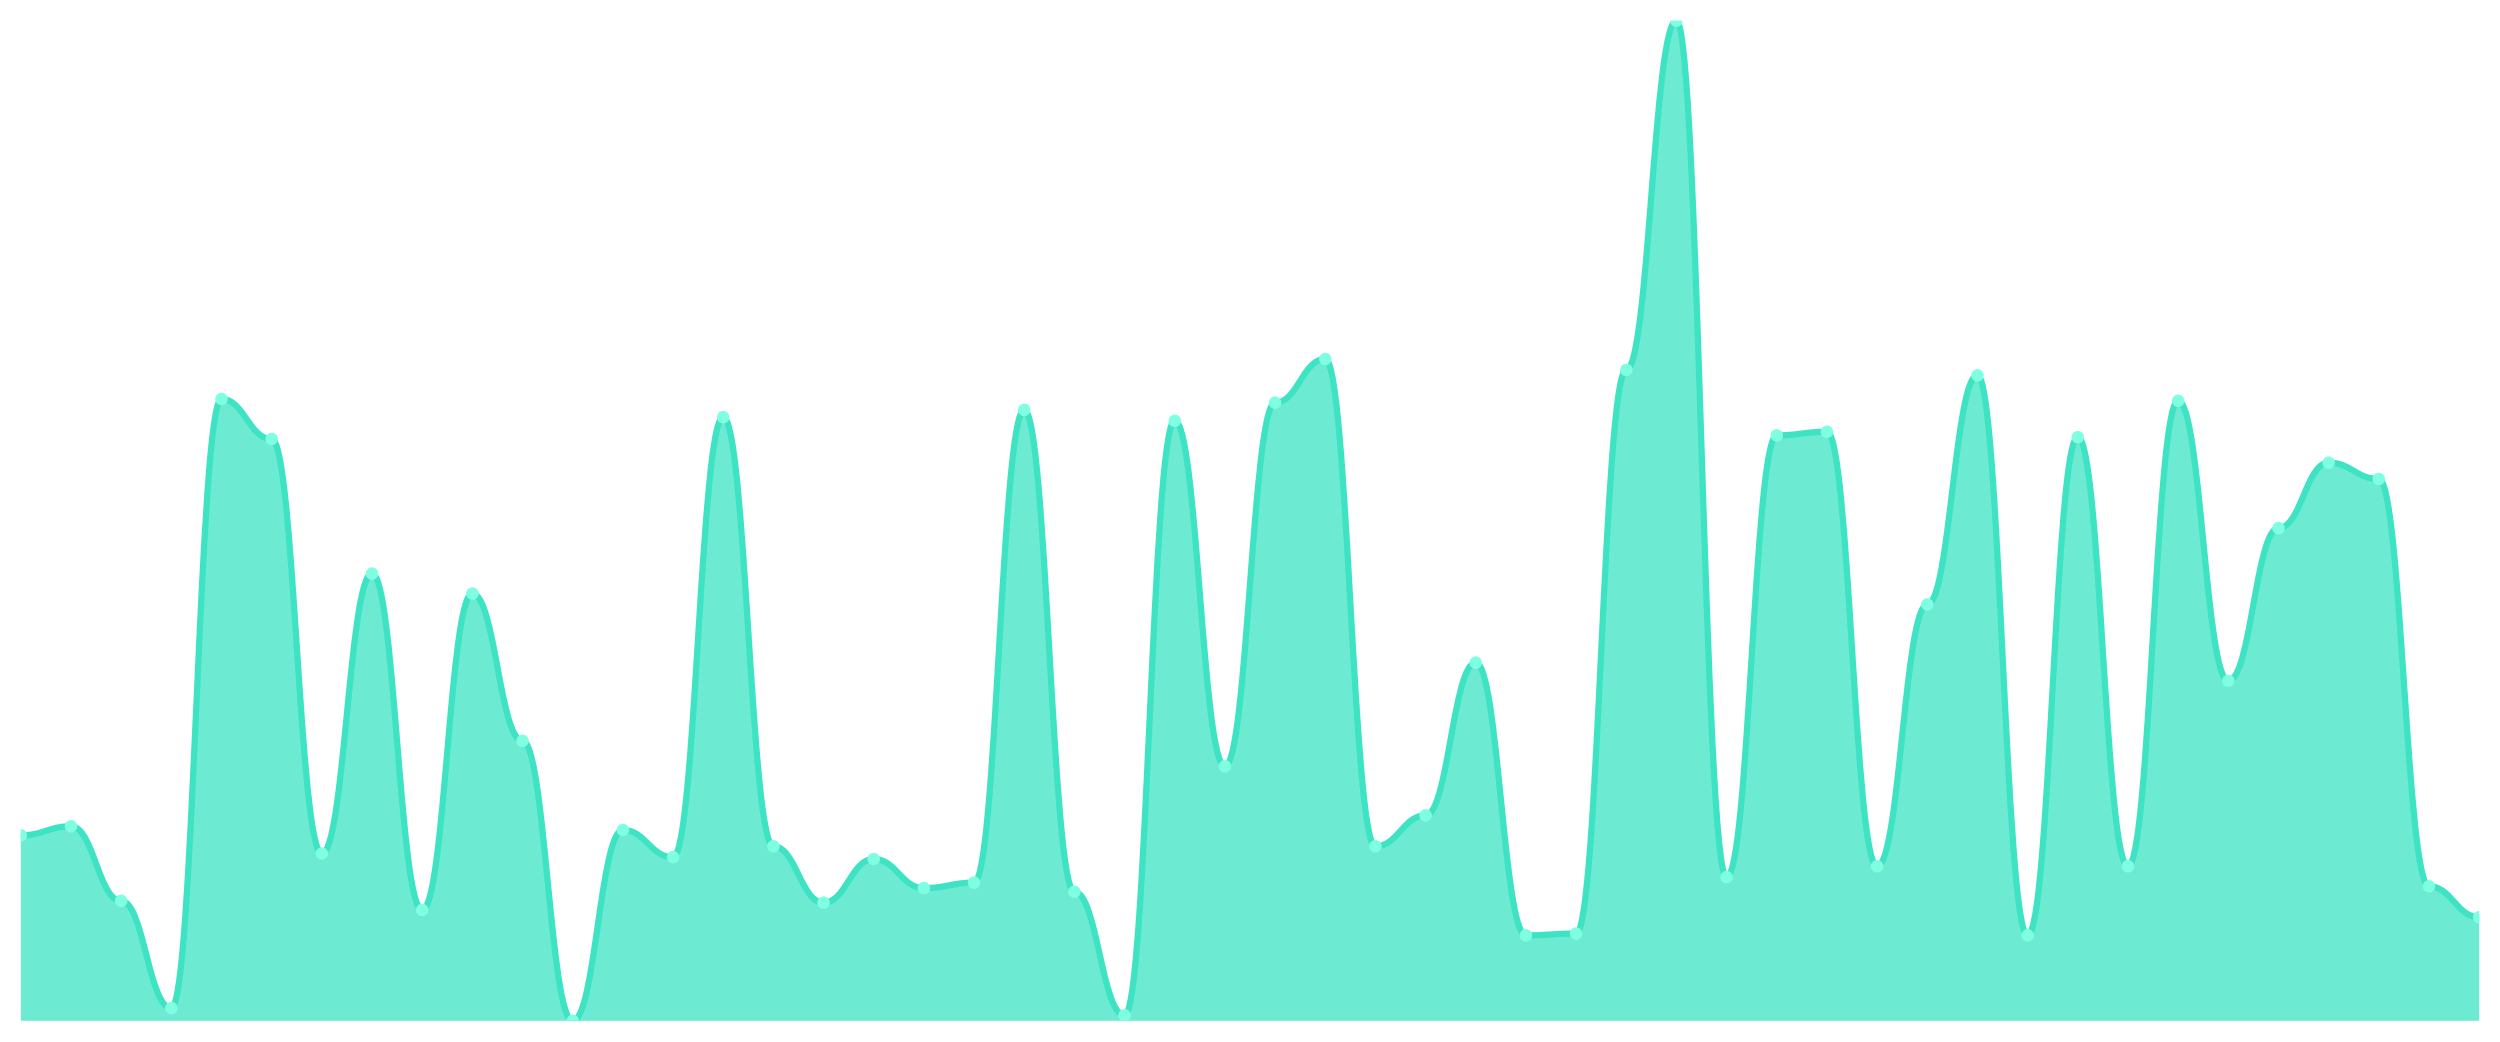
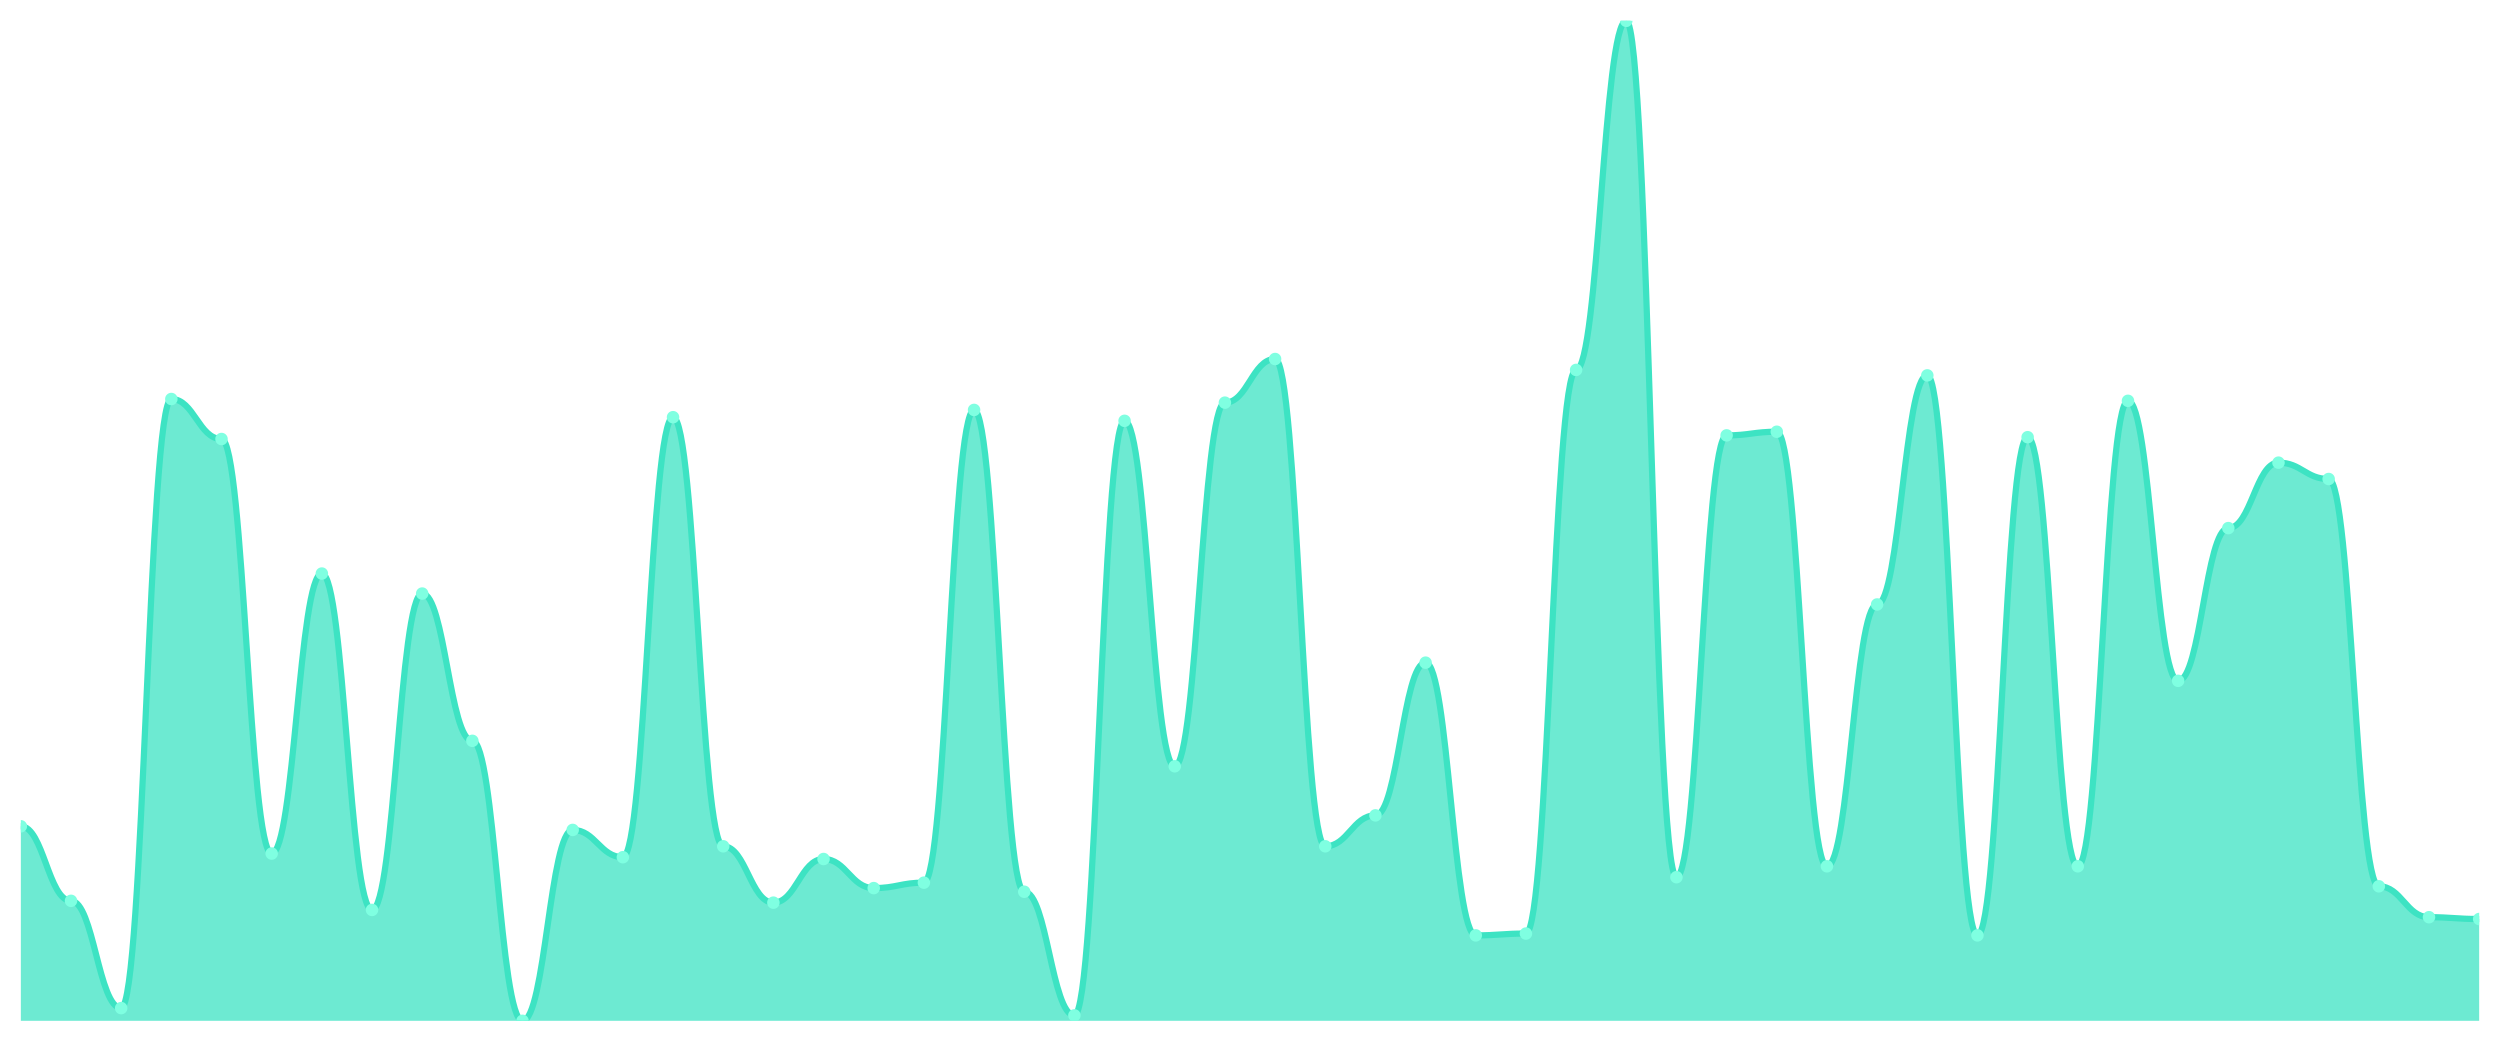
<svg xmlns="http://www.w3.org/2000/svg" viewBox="0 0 1200 500" width="1200" height="500">
  <defs>
    <clipPath id="c">
      <rect x="10" y="10" width="1180" height="480" />
    </clipPath>
  </defs>
  <rect width="1200" height="500" fill="none" />
  <g clip-path="url(#c)">
-     <path d="M 10,490 L 10,400.982 C 20.837,400.982 23.245,396.618 34.082,396.618 C 44.918,396.618 47.327,432.4 58.163,432.4 C 69,432.4 71.408,483.891 82.245,483.891 C 93.082,483.891 95.49,191.527 106.327,191.527 C 117.163,191.527 119.571,210.727 130.408,210.727 C 141.245,210.727 143.653,409.709 154.49,409.709 C 165.327,409.709 167.735,275.309 178.571,275.309 C 189.408,275.309 191.816,436.764 202.653,436.764 C 213.49,436.764 215.898,284.909 226.735,284.909 C 237.571,284.909 239.98,355.6 250.816,355.6 C 261.653,355.6 264.061,490 274.898,490 C 285.735,490 288.143,398.364 298.98,398.364 C 309.816,398.364 312.224,411.455 323.061,411.455 C 333.898,411.455 336.306,200.255 347.143,200.255 C 357.98,200.255 360.388,406.218 371.224,406.218 C 382.061,406.218 384.469,433.273 395.306,433.273 C 406.143,433.273 408.551,412.327 419.388,412.327 C 430.224,412.327 432.633,426.291 443.469,426.291 C 454.306,426.291 456.714,423.673 467.551,423.673 C 478.388,423.673 480.796,196.764 491.633,196.764 C 502.469,196.764 504.878,428.036 515.714,428.036 C 526.551,428.036 528.959,487.382 539.796,487.382 C 550.633,487.382 553.041,202 563.878,202 C 574.714,202 577.122,367.818 587.959,367.818 C 598.796,367.818 601.204,193.273 612.041,193.273 C 622.878,193.273 625.286,172.327 636.122,172.327 C 646.959,172.327 649.367,406.218 660.204,406.218 C 671.041,406.218 673.449,391.382 684.286,391.382 C 695.122,391.382 697.531,318.073 708.367,318.073 C 719.204,318.073 721.612,448.982 732.449,448.982 C 743.286,448.982 745.694,448.109 756.531,448.109 C 767.367,448.109 769.776,177.564 780.612,177.564 C 791.449,177.564 793.857,10 804.694,10 C 815.531,10 817.939,421.055 828.776,421.055 C 839.612,421.055 842.02,208.982 852.857,208.982 C 863.694,208.982 866.102,207.236 876.939,207.236 C 887.776,207.236 890.184,415.818 901.02,415.818 C 911.857,415.818 914.265,290.145 925.102,290.145 C 935.939,290.145 938.347,180.182 949.184,180.182 C 960.02,180.182 962.429,448.982 973.265,448.982 C 984.102,448.982 986.51,209.855 997.347,209.855 C 1008.184,209.855 1010.592,415.818 1021.429,415.818 C 1032.265,415.818 1034.673,192.4 1045.51,192.4 C 1056.347,192.4 1058.755,326.8 1069.592,326.8 C 1080.429,326.8 1082.837,253.491 1093.673,253.491 C 1104.51,253.491 1106.918,222.073 1117.755,222.073 C 1128.592,222.073 1131,229.927 1141.837,229.927 C 1152.673,229.927 1155.082,425.418 1165.918,425.418 C 1176.755,425.418 1179.163,440.255 1190,440.255 L 1190,490 Z" fill="rgba(61,227,195,0.75)" />
-     <path d="M 10,400.982 C 20.837,400.982 23.245,396.618 34.082,396.618 C 44.918,396.618 47.327,432.4 58.163,432.4 C 69,432.4 71.408,483.891 82.245,483.891 C 93.082,483.891 95.49,191.527 106.327,191.527 C 117.163,191.527 119.571,210.727 130.408,210.727 C 141.245,210.727 143.653,409.709 154.49,409.709 C 165.327,409.709 167.735,275.309 178.571,275.309 C 189.408,275.309 191.816,436.764 202.653,436.764 C 213.49,436.764 215.898,284.909 226.735,284.909 C 237.571,284.909 239.98,355.6 250.816,355.6 C 261.653,355.6 264.061,490 274.898,490 C 285.735,490 288.143,398.364 298.98,398.364 C 309.816,398.364 312.224,411.455 323.061,411.455 C 333.898,411.455 336.306,200.255 347.143,200.255 C 357.98,200.255 360.388,406.218 371.224,406.218 C 382.061,406.218 384.469,433.273 395.306,433.273 C 406.143,433.273 408.551,412.327 419.388,412.327 C 430.224,412.327 432.633,426.291 443.469,426.291 C 454.306,426.291 456.714,423.673 467.551,423.673 C 478.388,423.673 480.796,196.764 491.633,196.764 C 502.469,196.764 504.878,428.036 515.714,428.036 C 526.551,428.036 528.959,487.382 539.796,487.382 C 550.633,487.382 553.041,202 563.878,202 C 574.714,202 577.122,367.818 587.959,367.818 C 598.796,367.818 601.204,193.273 612.041,193.273 C 622.878,193.273 625.286,172.327 636.122,172.327 C 646.959,172.327 649.367,406.218 660.204,406.218 C 671.041,406.218 673.449,391.382 684.286,391.382 C 695.122,391.382 697.531,318.073 708.367,318.073 C 719.204,318.073 721.612,448.982 732.449,448.982 C 743.286,448.982 745.694,448.109 756.531,448.109 C 767.367,448.109 769.776,177.564 780.612,177.564 C 791.449,177.564 793.857,10 804.694,10 C 815.531,10 817.939,421.055 828.776,421.055 C 839.612,421.055 842.02,208.982 852.857,208.982 C 863.694,208.982 866.102,207.236 876.939,207.236 C 887.776,207.236 890.184,415.818 901.02,415.818 C 911.857,415.818 914.265,290.145 925.102,290.145 C 935.939,290.145 938.347,180.182 949.184,180.182 C 960.02,180.182 962.429,448.982 973.265,448.982 C 984.102,448.982 986.51,209.855 997.347,209.855 C 1008.184,209.855 1010.592,415.818 1021.429,415.818 C 1032.265,415.818 1034.673,192.4 1045.51,192.4 C 1056.347,192.4 1058.755,326.8 1069.592,326.8 C 1080.429,326.8 1082.837,253.491 1093.673,253.491 C 1104.51,253.491 1106.918,222.073 1117.755,222.073 C 1128.592,222.073 1131,229.927 1141.837,229.927 C 1152.673,229.927 1155.082,425.418 1165.918,425.418 C 1176.755,425.418 1179.163,440.255 1190,440.255" fill="none" stroke="#3de3c3" stroke-width="3" stroke-linecap="round" stroke-linejoin="round" />
-     <circle cx="10" cy="400.982" r="3" fill="#7fffe1" />
-     <circle cx="34.082" cy="396.618" r="3" fill="#7fffe1" />
-     <circle cx="58.163" cy="432.4" r="3" fill="#7fffe1" />
-     <circle cx="82.245" cy="483.891" r="3" fill="#7fffe1" />
-     <circle cx="106.327" cy="191.527" r="3" fill="#7fffe1" />
-     <circle cx="130.408" cy="210.727" r="3" fill="#7fffe1" />
-     <circle cx="154.49" cy="409.709" r="3" fill="#7fffe1" />
-     <circle cx="178.571" cy="275.309" r="3" fill="#7fffe1" />
-     <circle cx="202.653" cy="436.764" r="3" fill="#7fffe1" />
-     <circle cx="226.735" cy="284.909" r="3" fill="#7fffe1" />
-     <circle cx="250.816" cy="355.6" r="3" fill="#7fffe1" />
-     <circle cx="274.898" cy="490" r="3" fill="#7fffe1" />
-     <circle cx="298.98" cy="398.364" r="3" fill="#7fffe1" />
-     <circle cx="323.061" cy="411.455" r="3" fill="#7fffe1" />
-     <circle cx="347.143" cy="200.255" r="3" fill="#7fffe1" />
-     <circle cx="371.224" cy="406.218" r="3" fill="#7fffe1" />
-     <circle cx="395.306" cy="433.273" r="3" fill="#7fffe1" />
-     <circle cx="419.388" cy="412.327" r="3" fill="#7fffe1" />
-     <circle cx="443.469" cy="426.291" r="3" fill="#7fffe1" />
-     <circle cx="467.551" cy="423.673" r="3" fill="#7fffe1" />
-     <circle cx="491.633" cy="196.764" r="3" fill="#7fffe1" />
-     <circle cx="515.714" cy="428.036" r="3" fill="#7fffe1" />
-     <circle cx="539.796" cy="487.382" r="3" fill="#7fffe1" />
-     <circle cx="563.878" cy="202" r="3" fill="#7fffe1" />
-     <circle cx="587.959" cy="367.818" r="3" fill="#7fffe1" />
-     <circle cx="612.041" cy="193.273" r="3" fill="#7fffe1" />
-     <circle cx="636.122" cy="172.327" r="3" fill="#7fffe1" />
-     <circle cx="660.204" cy="406.218" r="3" fill="#7fffe1" />
-     <circle cx="684.286" cy="391.382" r="3" fill="#7fffe1" />
-     <circle cx="708.367" cy="318.073" r="3" fill="#7fffe1" />
-     <circle cx="732.449" cy="448.982" r="3" fill="#7fffe1" />
-     <circle cx="756.531" cy="448.109" r="3" fill="#7fffe1" />
-     <circle cx="780.612" cy="177.564" r="3" fill="#7fffe1" />
-     <circle cx="804.694" cy="10" r="3" fill="#7fffe1" />
-     <circle cx="828.776" cy="421.055" r="3" fill="#7fffe1" />
-     <circle cx="852.857" cy="208.982" r="3" fill="#7fffe1" />
-     <circle cx="876.939" cy="207.236" r="3" fill="#7fffe1" />
-     <circle cx="901.02" cy="415.818" r="3" fill="#7fffe1" />
-     <circle cx="925.102" cy="290.145" r="3" fill="#7fffe1" />
-     <circle cx="949.184" cy="180.182" r="3" fill="#7fffe1" />
-     <circle cx="973.265" cy="448.982" r="3" fill="#7fffe1" />
-     <circle cx="997.347" cy="209.855" r="3" fill="#7fffe1" />
-     <circle cx="1021.429" cy="415.818" r="3" fill="#7fffe1" />
-     <circle cx="1045.51" cy="192.4" r="3" fill="#7fffe1" />
-     <circle cx="1069.592" cy="326.8" r="3" fill="#7fffe1" />
-     <circle cx="1093.673" cy="253.491" r="3" fill="#7fffe1" />
-     <circle cx="1117.755" cy="222.073" r="3" fill="#7fffe1" />
-     <circle cx="1141.837" cy="229.927" r="3" fill="#7fffe1" />
-     <circle cx="1165.918" cy="425.418" r="3" fill="#7fffe1" />
-     <circle cx="1190" cy="440.255" r="3" fill="#7fffe1" />
+     <path d="M 10,490 L 10,396.618 C 20.837,396.618 23.245,432.4 34.082,432.4 C 44.918,432.4 47.327,483.891 58.163,483.891 C 69,483.891 71.408,191.527 82.245,191.527 C 93.082,191.527 95.49,210.727 106.327,210.727 C 117.163,210.727 119.571,409.709 130.408,409.709 C 141.245,409.709 143.653,275.309 154.49,275.309 C 165.327,275.309 167.735,436.764 178.571,436.764 C 189.408,436.764 191.816,284.909 202.653,284.909 C 213.49,284.909 215.898,355.6 226.735,355.6 C 237.571,355.6 239.98,490 250.816,490 C 261.653,490 264.061,398.364 274.898,398.364 C 285.735,398.364 288.143,411.455 298.98,411.455 C 309.816,411.455 312.224,200.255 323.061,200.255 C 333.898,200.255 336.306,406.218 347.143,406.218 C 357.98,406.218 360.388,433.273 371.224,433.273 C 382.061,433.273 384.469,412.327 395.306,412.327 C 406.143,412.327 408.551,426.291 419.388,426.291 C 430.224,426.291 432.633,423.673 443.469,423.673 C 454.306,423.673 456.714,196.764 467.551,196.764 C 478.388,196.764 480.796,428.036 491.633,428.036 C 502.469,428.036 504.878,487.382 515.714,487.382 C 526.551,487.382 528.959,202 539.796,202 C 550.633,202 553.041,367.818 563.878,367.818 C 574.714,367.818 577.122,193.273 587.959,193.273 C 598.796,193.273 601.204,172.327 612.041,172.327 C 622.878,172.327 625.286,406.218 636.122,406.218 C 646.959,406.218 649.367,391.382 660.204,391.382 C 671.041,391.382 673.449,318.073 684.286,318.073 C 695.122,318.073 697.531,448.982 708.367,448.982 C 719.204,448.982 721.612,448.109 732.449,448.109 C 743.286,448.109 745.694,177.564 756.531,177.564 C 767.367,177.564 769.776,10 780.612,10 C 791.449,10 793.857,421.055 804.694,421.055 C 815.531,421.055 817.939,208.982 828.776,208.982 C 839.612,208.982 842.02,207.236 852.857,207.236 C 863.694,207.236 866.102,415.818 876.939,415.818 C 887.776,415.818 890.184,290.145 901.02,290.145 C 911.857,290.145 914.265,180.182 925.102,180.182 C 935.939,180.182 938.347,448.982 949.184,448.982 C 960.02,448.982 962.429,209.855 973.265,209.855 C 984.102,209.855 986.51,415.818 997.347,415.818 C 1008.184,415.818 1010.592,192.4 1021.429,192.4 C 1032.265,192.4 1034.673,326.8 1045.51,326.8 C 1056.347,326.8 1058.755,253.491 1069.592,253.491 C 1080.429,253.491 1082.837,222.073 1093.673,222.073 C 1104.51,222.073 1106.918,229.927 1117.755,229.927 C 1128.592,229.927 1131,425.418 1141.837,425.418 C 1152.673,425.418 1155.082,440.255 1165.918,440.255 C 1176.755,440.255 1179.163,441.127 1190,441.127 L 1190,490 Z" fill="rgba(61,227,195,0.75)" />
+     <path d="M 10,396.618 C 20.837,396.618 23.245,432.4 34.082,432.4 C 44.918,432.4 47.327,483.891 58.163,483.891 C 69,483.891 71.408,191.527 82.245,191.527 C 93.082,191.527 95.49,210.727 106.327,210.727 C 117.163,210.727 119.571,409.709 130.408,409.709 C 141.245,409.709 143.653,275.309 154.49,275.309 C 165.327,275.309 167.735,436.764 178.571,436.764 C 189.408,436.764 191.816,284.909 202.653,284.909 C 213.49,284.909 215.898,355.6 226.735,355.6 C 237.571,355.6 239.98,490 250.816,490 C 261.653,490 264.061,398.364 274.898,398.364 C 285.735,398.364 288.143,411.455 298.98,411.455 C 309.816,411.455 312.224,200.255 323.061,200.255 C 333.898,200.255 336.306,406.218 347.143,406.218 C 357.98,406.218 360.388,433.273 371.224,433.273 C 382.061,433.273 384.469,412.327 395.306,412.327 C 406.143,412.327 408.551,426.291 419.388,426.291 C 430.224,426.291 432.633,423.673 443.469,423.673 C 454.306,423.673 456.714,196.764 467.551,196.764 C 478.388,196.764 480.796,428.036 491.633,428.036 C 502.469,428.036 504.878,487.382 515.714,487.382 C 526.551,487.382 528.959,202 539.796,202 C 550.633,202 553.041,367.818 563.878,367.818 C 574.714,367.818 577.122,193.273 587.959,193.273 C 598.796,193.273 601.204,172.327 612.041,172.327 C 622.878,172.327 625.286,406.218 636.122,406.218 C 646.959,406.218 649.367,391.382 660.204,391.382 C 671.041,391.382 673.449,318.073 684.286,318.073 C 695.122,318.073 697.531,448.982 708.367,448.982 C 719.204,448.982 721.612,448.109 732.449,448.109 C 743.286,448.109 745.694,177.564 756.531,177.564 C 767.367,177.564 769.776,10 780.612,10 C 791.449,10 793.857,421.055 804.694,421.055 C 815.531,421.055 817.939,208.982 828.776,208.982 C 839.612,208.982 842.02,207.236 852.857,207.236 C 863.694,207.236 866.102,415.818 876.939,415.818 C 887.776,415.818 890.184,290.145 901.02,290.145 C 911.857,290.145 914.265,180.182 925.102,180.182 C 935.939,180.182 938.347,448.982 949.184,448.982 C 960.02,448.982 962.429,209.855 973.265,209.855 C 984.102,209.855 986.51,415.818 997.347,415.818 C 1008.184,415.818 1010.592,192.4 1021.429,192.4 C 1032.265,192.4 1034.673,326.8 1045.51,326.8 C 1056.347,326.8 1058.755,253.491 1069.592,253.491 C 1080.429,253.491 1082.837,222.073 1093.673,222.073 C 1104.51,222.073 1106.918,229.927 1117.755,229.927 C 1128.592,229.927 1131,425.418 1141.837,425.418 C 1152.673,425.418 1155.082,440.255 1165.918,440.255 C 1176.755,440.255 1179.163,441.127 1190,441.127" fill="none" stroke="#3de3c3" stroke-width="3" stroke-linecap="round" stroke-linejoin="round" />
+     <circle cx="10" cy="396.618" r="3" fill="#7fffe1" />
+     <circle cx="34.082" cy="432.4" r="3" fill="#7fffe1" />
+     <circle cx="58.163" cy="483.891" r="3" fill="#7fffe1" />
+     <circle cx="82.245" cy="191.527" r="3" fill="#7fffe1" />
+     <circle cx="106.327" cy="210.727" r="3" fill="#7fffe1" />
+     <circle cx="130.408" cy="409.709" r="3" fill="#7fffe1" />
+     <circle cx="154.49" cy="275.309" r="3" fill="#7fffe1" />
+     <circle cx="178.571" cy="436.764" r="3" fill="#7fffe1" />
+     <circle cx="202.653" cy="284.909" r="3" fill="#7fffe1" />
+     <circle cx="226.735" cy="355.6" r="3" fill="#7fffe1" />
+     <circle cx="250.816" cy="490" r="3" fill="#7fffe1" />
+     <circle cx="274.898" cy="398.364" r="3" fill="#7fffe1" />
+     <circle cx="298.98" cy="411.455" r="3" fill="#7fffe1" />
+     <circle cx="323.061" cy="200.255" r="3" fill="#7fffe1" />
+     <circle cx="347.143" cy="406.218" r="3" fill="#7fffe1" />
+     <circle cx="371.224" cy="433.273" r="3" fill="#7fffe1" />
+     <circle cx="395.306" cy="412.327" r="3" fill="#7fffe1" />
+     <circle cx="419.388" cy="426.291" r="3" fill="#7fffe1" />
+     <circle cx="443.469" cy="423.673" r="3" fill="#7fffe1" />
+     <circle cx="467.551" cy="196.764" r="3" fill="#7fffe1" />
+     <circle cx="491.633" cy="428.036" r="3" fill="#7fffe1" />
+     <circle cx="515.714" cy="487.382" r="3" fill="#7fffe1" />
+     <circle cx="539.796" cy="202" r="3" fill="#7fffe1" />
+     <circle cx="563.878" cy="367.818" r="3" fill="#7fffe1" />
+     <circle cx="587.959" cy="193.273" r="3" fill="#7fffe1" />
+     <circle cx="612.041" cy="172.327" r="3" fill="#7fffe1" />
+     <circle cx="636.122" cy="406.218" r="3" fill="#7fffe1" />
+     <circle cx="660.204" cy="391.382" r="3" fill="#7fffe1" />
+     <circle cx="684.286" cy="318.073" r="3" fill="#7fffe1" />
+     <circle cx="708.367" cy="448.982" r="3" fill="#7fffe1" />
+     <circle cx="732.449" cy="448.109" r="3" fill="#7fffe1" />
+     <circle cx="756.531" cy="177.564" r="3" fill="#7fffe1" />
+     <circle cx="780.612" cy="10" r="3" fill="#7fffe1" />
+     <circle cx="804.694" cy="421.055" r="3" fill="#7fffe1" />
+     <circle cx="828.776" cy="208.982" r="3" fill="#7fffe1" />
+     <circle cx="852.857" cy="207.236" r="3" fill="#7fffe1" />
+     <circle cx="876.939" cy="415.818" r="3" fill="#7fffe1" />
+     <circle cx="901.02" cy="290.145" r="3" fill="#7fffe1" />
+     <circle cx="925.102" cy="180.182" r="3" fill="#7fffe1" />
+     <circle cx="949.184" cy="448.982" r="3" fill="#7fffe1" />
+     <circle cx="973.265" cy="209.855" r="3" fill="#7fffe1" />
+     <circle cx="997.347" cy="415.818" r="3" fill="#7fffe1" />
+     <circle cx="1021.429" cy="192.4" r="3" fill="#7fffe1" />
+     <circle cx="1045.51" cy="326.8" r="3" fill="#7fffe1" />
+     <circle cx="1069.592" cy="253.491" r="3" fill="#7fffe1" />
+     <circle cx="1093.673" cy="222.073" r="3" fill="#7fffe1" />
+     <circle cx="1117.755" cy="229.927" r="3" fill="#7fffe1" />
+     <circle cx="1141.837" cy="425.418" r="3" fill="#7fffe1" />
+     <circle cx="1165.918" cy="440.255" r="3" fill="#7fffe1" />
+     <circle cx="1190" cy="441.127" r="3" fill="#7fffe1" />
  </g>
</svg>
